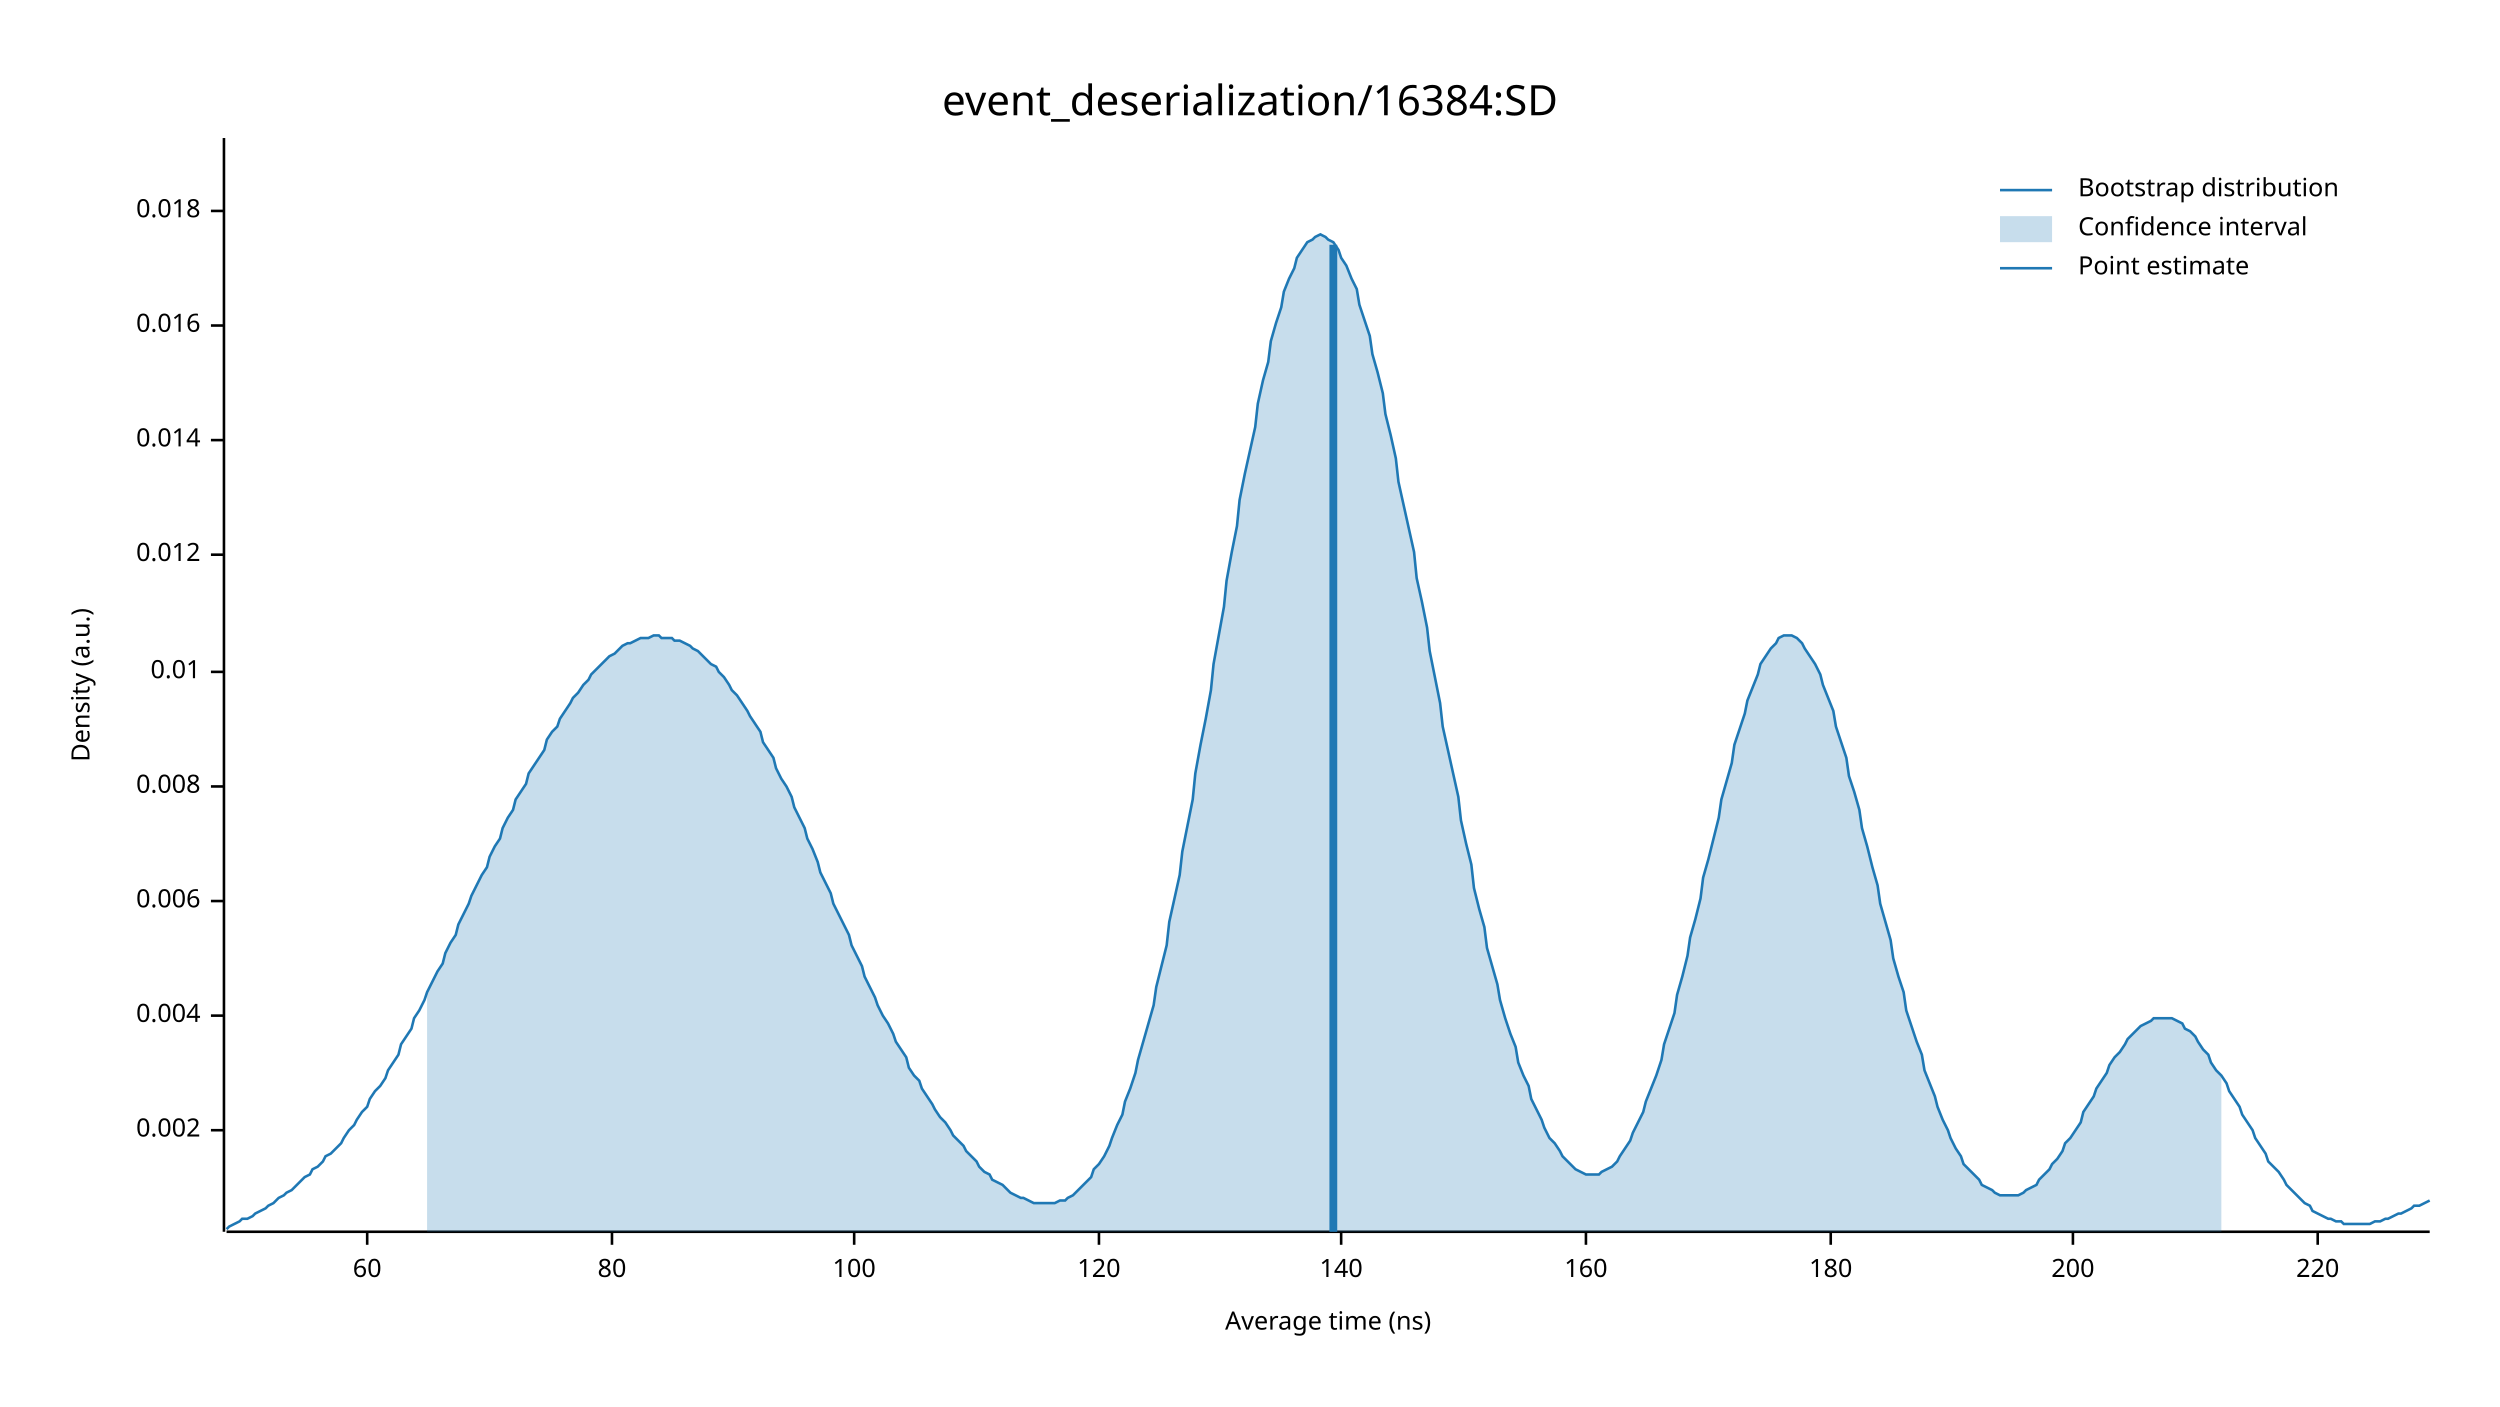
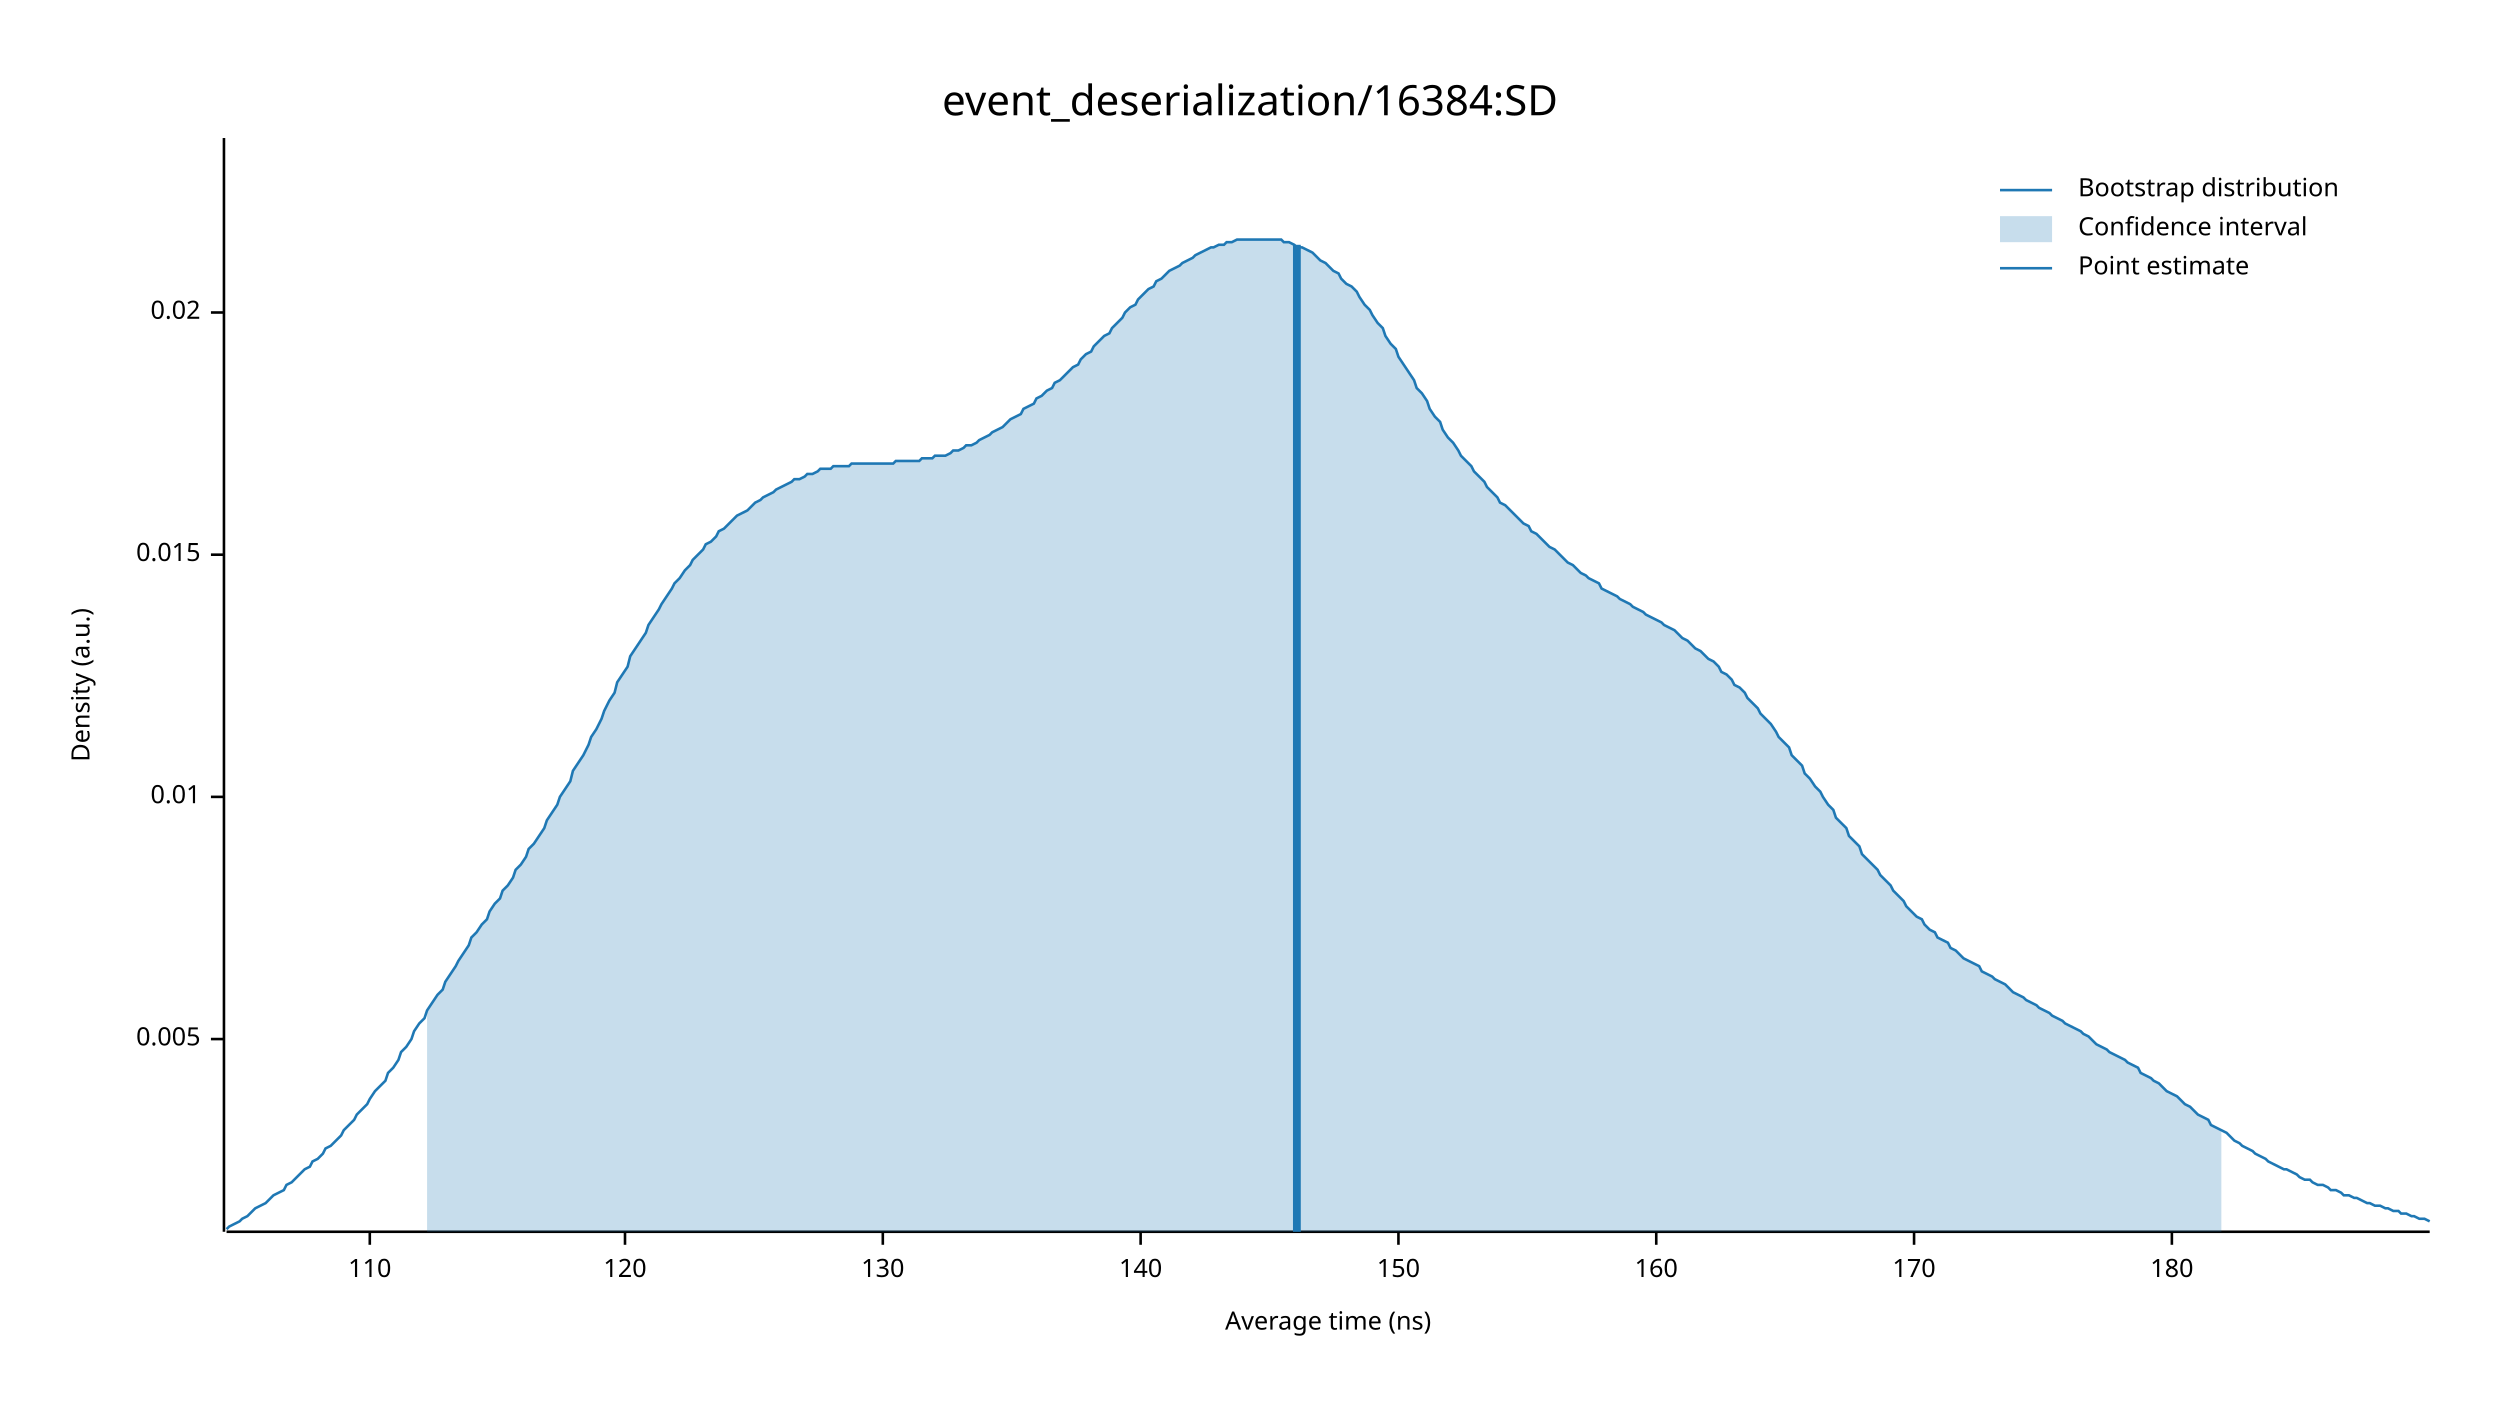
<svg xmlns="http://www.w3.org/2000/svg" width="960" height="540" viewBox="0 0 960 540">
  <text x="480" y="32" dy="0.76em" text-anchor="middle" font-family="sans-serif" font-size="16.129" opacity="1" fill="#000000">
event_deserialization/16384:SD
</text>
  <text x="27" y="263" dy="0.76em" text-anchor="middle" font-family="sans-serif" font-size="9.677" opacity="1" fill="#000000" transform="rotate(270, 27, 263)">
Density (a.u.)
</text>
  <text x="510" y="513" dy="-0.5ex" text-anchor="middle" font-family="sans-serif" font-size="9.677" opacity="1" fill="#000000">
Average time (ns)
</text>
  <polyline fill="none" opacity="1" stroke="#000000" stroke-width="1" points="86,53 86,473 " />
-   <text x="77" y="434" dy="0.5ex" text-anchor="end" font-family="sans-serif" font-size="9.677" opacity="1" fill="#000000">
- 0.002
+   <text x="77" y="399" dy="0.5ex" text-anchor="end" font-family="sans-serif" font-size="9.677" opacity="1" fill="#000000">
+ 0.005
</text>
-   <polyline fill="none" opacity="1" stroke="#000000" stroke-width="1" points="81,434 86,434 " />
-   <text x="77" y="390" dy="0.5ex" text-anchor="end" font-family="sans-serif" font-size="9.677" opacity="1" fill="#000000">
- 0.004
- </text>
-   <polyline fill="none" opacity="1" stroke="#000000" stroke-width="1" points="81,390 86,390 " />
-   <text x="77" y="346" dy="0.5ex" text-anchor="end" font-family="sans-serif" font-size="9.677" opacity="1" fill="#000000">
- 0.006
- </text>
-   <polyline fill="none" opacity="1" stroke="#000000" stroke-width="1" points="81,346 86,346 " />
-   <text x="77" y="302" dy="0.5ex" text-anchor="end" font-family="sans-serif" font-size="9.677" opacity="1" fill="#000000">
- 0.008
- </text>
-   <polyline fill="none" opacity="1" stroke="#000000" stroke-width="1" points="81,302 86,302 " />
-   <text x="77" y="258" dy="0.5ex" text-anchor="end" font-family="sans-serif" font-size="9.677" opacity="1" fill="#000000">
+   <polyline fill="none" opacity="1" stroke="#000000" stroke-width="1" points="81,399 86,399 " />
+   <text x="77" y="306" dy="0.5ex" text-anchor="end" font-family="sans-serif" font-size="9.677" opacity="1" fill="#000000">
0.01
</text>
-   <polyline fill="none" opacity="1" stroke="#000000" stroke-width="1" points="81,258 86,258 " />
+   <polyline fill="none" opacity="1" stroke="#000000" stroke-width="1" points="81,306 86,306 " />
  <text x="77" y="213" dy="0.5ex" text-anchor="end" font-family="sans-serif" font-size="9.677" opacity="1" fill="#000000">
- 0.012
+ 0.015
</text>
  <polyline fill="none" opacity="1" stroke="#000000" stroke-width="1" points="81,213 86,213 " />
-   <text x="77" y="169" dy="0.5ex" text-anchor="end" font-family="sans-serif" font-size="9.677" opacity="1" fill="#000000">
- 0.014
+   <text x="77" y="120" dy="0.5ex" text-anchor="end" font-family="sans-serif" font-size="9.677" opacity="1" fill="#000000">
+ 0.02
</text>
-   <polyline fill="none" opacity="1" stroke="#000000" stroke-width="1" points="81,169 86,169 " />
-   <text x="77" y="125" dy="0.5ex" text-anchor="end" font-family="sans-serif" font-size="9.677" opacity="1" fill="#000000">
- 0.016
+   <polyline fill="none" opacity="1" stroke="#000000" stroke-width="1" points="81,120 86,120 " />
+   <polyline fill="none" opacity="1" stroke="#000000" stroke-width="1" points="87,473 933,473 " />
+   <text x="142" y="483" dy="0.76em" text-anchor="middle" font-family="sans-serif" font-size="9.677" opacity="1" fill="#000000">
+ 110
</text>
-   <polyline fill="none" opacity="1" stroke="#000000" stroke-width="1" points="81,125 86,125 " />
-   <text x="77" y="81" dy="0.5ex" text-anchor="end" font-family="sans-serif" font-size="9.677" opacity="1" fill="#000000">
- 0.018
- </text>
-   <polyline fill="none" opacity="1" stroke="#000000" stroke-width="1" points="81,81 86,81 " />
-   <polyline fill="none" opacity="1" stroke="#000000" stroke-width="1" points="87,473 933,473 " />
-   <text x="141" y="483" dy="0.76em" text-anchor="middle" font-family="sans-serif" font-size="9.677" opacity="1" fill="#000000">
- 60
- </text>
-   <polyline fill="none" opacity="1" stroke="#000000" stroke-width="1" points="141,473 141,478 " />
-   <text x="235" y="483" dy="0.76em" text-anchor="middle" font-family="sans-serif" font-size="9.677" opacity="1" fill="#000000">
- 80
- </text>
-   <polyline fill="none" opacity="1" stroke="#000000" stroke-width="1" points="235,473 235,478 " />
-   <text x="328" y="483" dy="0.76em" text-anchor="middle" font-family="sans-serif" font-size="9.677" opacity="1" fill="#000000">
- 100
- </text>
-   <polyline fill="none" opacity="1" stroke="#000000" stroke-width="1" points="328,473 328,478 " />
-   <text x="422" y="483" dy="0.76em" text-anchor="middle" font-family="sans-serif" font-size="9.677" opacity="1" fill="#000000">
+   <polyline fill="none" opacity="1" stroke="#000000" stroke-width="1" points="142,473 142,478 " />
+   <text x="240" y="483" dy="0.76em" text-anchor="middle" font-family="sans-serif" font-size="9.677" opacity="1" fill="#000000">
120
</text>
-   <polyline fill="none" opacity="1" stroke="#000000" stroke-width="1" points="422,473 422,478 " />
-   <text x="515" y="483" dy="0.76em" text-anchor="middle" font-family="sans-serif" font-size="9.677" opacity="1" fill="#000000">
+   <polyline fill="none" opacity="1" stroke="#000000" stroke-width="1" points="240,473 240,478 " />
+   <text x="339" y="483" dy="0.76em" text-anchor="middle" font-family="sans-serif" font-size="9.677" opacity="1" fill="#000000">
+ 130
+ </text>
+   <polyline fill="none" opacity="1" stroke="#000000" stroke-width="1" points="339,473 339,478 " />
+   <text x="438" y="483" dy="0.76em" text-anchor="middle" font-family="sans-serif" font-size="9.677" opacity="1" fill="#000000">
140
</text>
-   <polyline fill="none" opacity="1" stroke="#000000" stroke-width="1" points="515,473 515,478 " />
-   <text x="609" y="483" dy="0.76em" text-anchor="middle" font-family="sans-serif" font-size="9.677" opacity="1" fill="#000000">
+   <polyline fill="none" opacity="1" stroke="#000000" stroke-width="1" points="438,473 438,478 " />
+   <text x="537" y="483" dy="0.76em" text-anchor="middle" font-family="sans-serif" font-size="9.677" opacity="1" fill="#000000">
+ 150
+ </text>
+   <polyline fill="none" opacity="1" stroke="#000000" stroke-width="1" points="537,473 537,478 " />
+   <text x="636" y="483" dy="0.76em" text-anchor="middle" font-family="sans-serif" font-size="9.677" opacity="1" fill="#000000">
160
</text>
-   <polyline fill="none" opacity="1" stroke="#000000" stroke-width="1" points="609,473 609,478 " />
-   <text x="703" y="483" dy="0.76em" text-anchor="middle" font-family="sans-serif" font-size="9.677" opacity="1" fill="#000000">
+   <polyline fill="none" opacity="1" stroke="#000000" stroke-width="1" points="636,473 636,478 " />
+   <text x="735" y="483" dy="0.76em" text-anchor="middle" font-family="sans-serif" font-size="9.677" opacity="1" fill="#000000">
+ 170
+ </text>
+   <polyline fill="none" opacity="1" stroke="#000000" stroke-width="1" points="735,473 735,478 " />
+   <text x="834" y="483" dy="0.76em" text-anchor="middle" font-family="sans-serif" font-size="9.677" opacity="1" fill="#000000">
180
</text>
-   <polyline fill="none" opacity="1" stroke="#000000" stroke-width="1" points="703,473 703,478 " />
-   <text x="796" y="483" dy="0.76em" text-anchor="middle" font-family="sans-serif" font-size="9.677" opacity="1" fill="#000000">
- 200
- </text>
-   <polyline fill="none" opacity="1" stroke="#000000" stroke-width="1" points="796,473 796,478 " />
-   <text x="890" y="483" dy="0.76em" text-anchor="middle" font-family="sans-serif" font-size="9.677" opacity="1" fill="#000000">
- 220
- </text>
-   <polyline fill="none" opacity="1" stroke="#000000" stroke-width="1" points="890,473 890,478 " />
-   <polyline fill="none" opacity="1" stroke="#1F78B4" stroke-width="1" points="87,472 88,471 90,470 92,469 93,468 95,468 97,467 98,466 100,465 102,464 103,463 105,462 107,460 109,459 110,458 112,457 114,455 115,454 117,452 119,451 120,449 122,448 124,446 125,444 127,443 129,441 131,439 132,437 134,434 136,432 137,430 139,427 141,425 142,422 144,419 146,417 148,414 149,411 151,408 153,405 154,401 156,398 158,395 159,391 161,388 163,384 164,381 166,377 168,373 170,370 171,366 173,362 175,359 176,355 178,351 180,347 181,344 183,340 185,336 187,333 188,329 190,325 192,322 193,318 195,314 197,311 198,307 200,304 202,301 203,297 205,294 207,291 209,288 210,284 212,281 214,279 215,276 217,273 219,270 220,268 222,266 224,263 226,261 227,259 229,257 231,255 232,254 234,252 236,251 237,250 239,248 241,247 242,247 244,246 246,245 248,245 249,245 251,244 253,244 254,245 256,245 258,245 259,246 261,246 263,247 265,248 266,249 268,250 270,252 271,253 273,255 275,256 276,258 278,260 280,263 281,265 283,267 285,270 287,273 288,275 290,278 292,281 293,285 295,288 297,291 298,295 300,299 302,302 304,306 305,310 307,314 309,318 310,322 312,326 314,331 315,335 317,339 319,343 320,347 322,351 324,355 326,359 327,363 329,367 331,371 332,375 334,379 336,383 337,386 339,390 341,393 343,397 344,400 346,403 348,406 349,410 351,413 353,415 354,418 356,421 358,424 359,426 361,429 363,431 365,434 366,436 368,438 370,440 371,442 373,444 375,446 376,448 378,450 380,451 381,453 383,454 385,455 387,457 388,458 390,459 392,460 393,460 395,461 397,462 398,462 400,462 402,462 404,462 405,462 407,461 409,461 410,460 412,459 414,457 415,456 417,454 419,452 420,449 422,447 424,444 426,440 427,437 429,432 431,428 432,423 434,418 436,412 437,407 439,400 441,393 443,386 444,379 446,371 448,363 449,354 451,345 453,336 454,327 456,317 458,307 459,297 461,286 463,276 465,265 466,255 468,244 470,233 471,223 473,212 475,202 476,192 478,182 480,173 482,164 483,155 485,146 487,139 488,131 490,124 492,118 493,112 495,107 497,103 498,99 500,96 502,93 504,92 505,91 507,90 509,91 510,92 512,93 514,96 515,99 517,102 519,107 521,111 522,117 524,123 526,129 527,136 529,143 531,151 532,159 534,167 536,176 537,185 539,194 541,203 543,212 544,222 546,231 548,241 549,250 551,260 553,270 554,279 556,288 558,297 560,306 561,315 563,324 565,332 566,341 568,349 570,356 571,364 573,371 575,378 576,384 578,391 580,397 582,402 583,408 585,413 587,417 588,422 590,426 592,430 593,433 595,437 597,439 599,442 600,444 602,446 604,448 605,449 607,450 609,451 610,451 612,451 614,451 615,450 617,449 619,448 621,446 622,444 624,441 626,438 627,435 629,431 631,427 632,423 634,418 636,413 638,407 639,401 641,395 643,389 644,382 646,375 648,367 649,360 651,353 653,345 654,337 656,330 658,322 660,314 661,307 663,300 665,293 666,286 668,280 670,274 671,269 673,264 675,259 676,255 678,252 680,249 682,247 683,245 685,244 687,244 688,244 690,245 692,247 693,249 695,252 697,255 699,259 700,263 702,268 704,273 705,279 707,285 709,291 710,298 712,304 714,311 715,318 717,325 719,333 721,340 722,347 724,354 726,361 727,368 729,375 731,381 732,388 734,394 736,400 738,405 739,411 741,416 743,421 744,425 746,430 748,434 749,437 751,441 753,444 754,447 756,449 758,451 760,453 761,455 763,456 765,457 766,458 768,459 770,459 771,459 773,459 775,459 777,458 778,457 780,456 782,455 783,453 785,451 787,449 788,447 790,445 792,442 793,439 795,437 797,434 799,431 800,427 802,424 804,421 805,418 807,415 809,412 810,409 812,406 814,404 816,401 817,399 819,397 821,395 822,394 824,393 826,392 827,391 829,391 831,391 832,391 834,391 836,392 838,393 839,395 841,396 843,398 844,400 846,403 848,405 849,408 851,411 853,413 855,416 856,419 858,422 860,425 861,428 863,431 865,434 866,437 868,440 870,443 871,446 873,448 875,450 877,453 878,455 880,457 882,459 883,460 885,462 887,463 888,465 890,466 892,467 894,468 895,468 897,469 899,469 900,470 902,470 904,470 905,470 907,470 909,470 910,470 912,469 914,469 916,468 917,468 919,467 921,466 922,466 924,465 926,464 927,463 929,463 931,462 933,461 " />
-   <polygon opacity="0.25" fill="#1F78B4" points="164,381 166,377 168,373 170,370 171,366 173,362 175,359 176,355 178,351 180,347 181,344 183,340 185,336 187,333 188,329 190,325 192,322 193,318 195,314 197,311 198,307 200,304 202,301 203,297 205,294 207,291 209,288 210,284 212,281 214,279 215,276 217,273 219,270 220,268 222,266 224,263 226,261 227,259 229,257 231,255 232,254 234,252 236,251 237,250 239,248 241,247 242,247 244,246 246,245 248,245 249,245 251,244 253,244 254,245 256,245 258,245 259,246 261,246 263,247 265,248 266,249 268,250 270,252 271,253 273,255 275,256 276,258 278,260 280,263 281,265 283,267 285,270 287,273 288,275 290,278 292,281 293,285 295,288 297,291 298,295 300,299 302,302 304,306 305,310 307,314 309,318 310,322 312,326 314,331 315,335 317,339 319,343 320,347 322,351 324,355 326,359 327,363 329,367 331,371 332,375 334,379 336,383 337,386 339,390 341,393 343,397 344,400 346,403 348,406 349,410 351,413 353,415 354,418 356,421 358,424 359,426 361,429 363,431 365,434 366,436 368,438 370,440 371,442 373,444 375,446 376,448 378,450 380,451 381,453 383,454 385,455 387,457 388,458 390,459 392,460 393,460 395,461 397,462 398,462 400,462 402,462 404,462 405,462 407,461 409,461 410,460 412,459 414,457 415,456 417,454 419,452 420,449 422,447 424,444 426,440 427,437 429,432 431,428 432,423 434,418 436,412 437,407 439,400 441,393 443,386 444,379 446,371 448,363 449,354 451,345 453,336 454,327 456,317 458,307 459,297 461,286 463,276 465,265 466,255 468,244 470,233 471,223 473,212 475,202 476,192 478,182 480,173 482,164 483,155 485,146 487,139 488,131 490,124 492,118 493,112 495,107 497,103 498,99 500,96 502,93 504,92 505,91 507,90 509,91 510,92 512,93 514,96 515,99 517,102 519,107 521,111 522,117 524,123 526,129 527,136 529,143 531,151 532,159 534,167 536,176 537,185 539,194 541,203 543,212 544,222 546,231 548,241 549,250 551,260 553,270 554,279 556,288 558,297 560,306 561,315 563,324 565,332 566,341 568,349 570,356 571,364 573,371 575,378 576,384 578,391 580,397 582,402 583,408 585,413 587,417 588,422 590,426 592,430 593,433 595,437 597,439 599,442 600,444 602,446 604,448 605,449 607,450 609,451 610,451 612,451 614,451 615,450 617,449 619,448 621,446 622,444 624,441 626,438 627,435 629,431 631,427 632,423 634,418 636,413 638,407 639,401 641,395 643,389 644,382 646,375 648,367 649,360 651,353 653,345 654,337 656,330 658,322 660,314 661,307 663,300 665,293 666,286 668,280 670,274 671,269 673,264 675,259 676,255 678,252 680,249 682,247 683,245 685,244 687,244 688,244 690,245 692,247 693,249 695,252 697,255 699,259 700,263 702,268 704,273 705,279 707,285 709,291 710,298 712,304 714,311 715,318 717,325 719,333 721,340 722,347 724,354 726,361 727,368 729,375 731,381 732,388 734,394 736,400 738,405 739,411 741,416 743,421 744,425 746,430 748,434 749,437 751,441 753,444 754,447 756,449 758,451 760,453 761,455 763,456 765,457 766,458 768,459 770,459 771,459 773,459 775,459 777,458 778,457 780,456 782,455 783,453 785,451 787,449 788,447 790,445 792,442 793,439 795,437 797,434 799,431 800,427 802,424 804,421 805,418 807,415 809,412 810,409 812,406 814,404 816,401 817,399 819,397 821,395 822,394 824,393 826,392 827,391 829,391 831,391 832,391 834,391 836,392 838,393 839,395 841,396 843,398 844,400 846,403 848,405 849,408 851,411 853,413 853,473 164,473 " />
-   <polyline fill="none" opacity="1" stroke="#1F78B4" stroke-width="3" points="512,473 512,94 " />
+   <polyline fill="none" opacity="1" stroke="#000000" stroke-width="1" points="834,473 834,478 " />
+   <polyline fill="none" opacity="1" stroke="#1F78B4" stroke-width="1" points="87,472 88,471 90,470 92,469 93,468 95,467 97,465 98,464 100,463 102,462 103,461 105,459 107,458 109,457 110,455 112,454 114,452 115,451 117,449 119,448 120,446 122,445 124,443 125,441 127,440 129,438 131,436 132,434 134,432 136,430 137,428 139,426 141,424 142,422 144,419 146,417 148,415 149,412 151,410 153,407 154,404 156,402 158,399 159,396 161,393 163,391 164,388 166,385 168,382 170,380 171,377 173,374 175,371 176,369 178,366 180,363 181,360 183,358 185,355 187,353 188,350 190,347 192,345 193,342 195,340 197,337 198,334 200,332 202,329 203,326 205,324 207,321 209,318 210,315 212,312 214,309 215,306 217,303 219,300 220,296 222,293 224,290 226,286 227,283 229,280 231,276 232,273 234,269 236,266 237,262 239,259 241,256 242,252 244,249 246,246 248,243 249,240 251,237 253,234 254,232 256,229 258,226 259,224 261,222 263,219 265,217 266,215 268,213 270,211 271,209 273,208 275,206 276,204 278,203 280,201 281,200 283,198 285,197 287,196 288,195 290,193 292,192 293,191 295,190 297,189 298,188 300,187 302,186 304,185 305,184 307,184 309,183 310,182 312,182 314,181 315,180 317,180 319,180 320,179 322,179 324,179 326,179 327,178 329,178 331,178 332,178 334,178 336,178 337,178 339,178 341,178 343,178 344,177 346,177 348,177 349,177 351,177 353,177 354,176 356,176 358,176 359,175 361,175 363,175 365,174 366,173 368,173 370,172 371,171 373,171 375,170 376,169 378,168 380,167 381,166 383,165 385,164 387,162 388,161 390,160 392,159 393,157 395,156 397,155 398,153 400,152 402,150 404,149 405,147 407,146 409,144 410,143 412,141 414,140 415,138 417,136 419,135 420,133 422,131 424,129 426,128 427,126 429,124 431,122 432,120 434,118 436,117 437,115 439,113 441,111 443,110 444,108 446,107 448,105 449,104 451,103 453,102 454,101 456,100 458,99 459,98 461,97 463,96 465,95 466,95 468,94 470,94 471,93 473,93 475,92 476,92 478,92 480,92 482,92 483,92 485,92 487,92 488,92 490,92 492,92 493,93 495,93 497,94 498,95 500,95 502,96 504,97 505,98 507,100 509,101 510,102 512,104 514,105 515,107 517,109 519,110 521,112 522,114 524,117 526,119 527,121 529,124 531,126 532,129 534,132 536,134 537,137 539,140 541,143 543,146 544,149 546,151 548,154 549,157 551,160 553,162 554,165 556,168 558,170 560,173 561,175 563,177 565,179 566,181 568,183 570,185 571,187 573,189 575,191 576,193 578,194 580,196 582,198 583,199 585,201 587,202 588,204 590,205 592,207 593,208 595,210 597,211 599,213 600,214 602,216 604,217 605,218 607,220 609,221 610,222 612,223 614,224 615,226 617,227 619,228 621,229 622,230 624,231 626,232 627,233 629,234 631,235 632,236 634,237 636,238 638,239 639,240 641,241 643,242 644,243 646,245 648,246 649,247 651,249 653,250 654,251 656,253 658,254 660,256 661,258 663,259 665,261 666,263 668,264 670,266 671,268 673,270 675,272 676,274 678,276 680,278 682,281 683,283 685,285 687,287 688,290 690,292 692,294 693,297 695,299 697,302 699,304 700,306 702,309 704,311 705,314 707,316 709,318 710,321 712,323 714,325 715,328 717,330 719,332 721,334 722,336 724,338 726,340 727,342 729,344 731,346 732,348 734,350 736,352 738,353 739,355 741,357 743,358 744,360 746,361 748,362 749,364 751,365 753,367 754,368 756,369 758,370 760,371 761,373 763,374 765,375 766,376 768,377 770,378 771,379 773,381 775,382 777,383 778,384 780,385 782,386 783,387 785,388 787,389 788,390 790,391 792,392 793,393 795,394 797,395 799,396 800,397 802,398 804,400 805,401 807,402 809,403 810,404 812,405 814,406 816,407 817,408 819,409 821,410 822,412 824,413 826,414 827,415 829,416 831,418 832,419 834,420 836,421 838,423 839,424 841,425 843,427 844,428 846,429 848,430 849,432 851,433 853,434 855,435 856,436 858,438 860,439 861,440 863,441 865,442 866,443 868,444 870,445 871,446 873,447 875,448 877,449 878,449 880,450 882,451 883,452 885,453 887,453 888,454 890,455 892,455 894,456 895,457 897,457 899,458 900,459 902,459 904,460 905,460 907,461 909,462 910,462 912,463 914,463 916,464 917,464 919,465 921,465 922,466 924,466 926,467 927,467 929,468 931,468 933,469 " />
+   <polygon opacity="0.25" fill="#1F78B4" points="164,388 166,385 168,382 170,380 171,377 173,374 175,371 176,369 178,366 180,363 181,360 183,358 185,355 187,353 188,350 190,347 192,345 193,342 195,340 197,337 198,334 200,332 202,329 203,326 205,324 207,321 209,318 210,315 212,312 214,309 215,306 217,303 219,300 220,296 222,293 224,290 226,286 227,283 229,280 231,276 232,273 234,269 236,266 237,262 239,259 241,256 242,252 244,249 246,246 248,243 249,240 251,237 253,234 254,232 256,229 258,226 259,224 261,222 263,219 265,217 266,215 268,213 270,211 271,209 273,208 275,206 276,204 278,203 280,201 281,200 283,198 285,197 287,196 288,195 290,193 292,192 293,191 295,190 297,189 298,188 300,187 302,186 304,185 305,184 307,184 309,183 310,182 312,182 314,181 315,180 317,180 319,180 320,179 322,179 324,179 326,179 327,178 329,178 331,178 332,178 334,178 336,178 337,178 339,178 341,178 343,178 344,177 346,177 348,177 349,177 351,177 353,177 354,176 356,176 358,176 359,175 361,175 363,175 365,174 366,173 368,173 370,172 371,171 373,171 375,170 376,169 378,168 380,167 381,166 383,165 385,164 387,162 388,161 390,160 392,159 393,157 395,156 397,155 398,153 400,152 402,150 404,149 405,147 407,146 409,144 410,143 412,141 414,140 415,138 417,136 419,135 420,133 422,131 424,129 426,128 427,126 429,124 431,122 432,120 434,118 436,117 437,115 439,113 441,111 443,110 444,108 446,107 448,105 449,104 451,103 453,102 454,101 456,100 458,99 459,98 461,97 463,96 465,95 466,95 468,94 470,94 471,93 473,93 475,92 476,92 478,92 480,92 482,92 483,92 485,92 487,92 488,92 490,92 492,92 493,93 495,93 497,94 498,95 500,95 502,96 504,97 505,98 507,100 509,101 510,102 512,104 514,105 515,107 517,109 519,110 521,112 522,114 524,117 526,119 527,121 529,124 531,126 532,129 534,132 536,134 537,137 539,140 541,143 543,146 544,149 546,151 548,154 549,157 551,160 553,162 554,165 556,168 558,170 560,173 561,175 563,177 565,179 566,181 568,183 570,185 571,187 573,189 575,191 576,193 578,194 580,196 582,198 583,199 585,201 587,202 588,204 590,205 592,207 593,208 595,210 597,211 599,213 600,214 602,216 604,217 605,218 607,220 609,221 610,222 612,223 614,224 615,226 617,227 619,228 621,229 622,230 624,231 626,232 627,233 629,234 631,235 632,236 634,237 636,238 638,239 639,240 641,241 643,242 644,243 646,245 648,246 649,247 651,249 653,250 654,251 656,253 658,254 660,256 661,258 663,259 665,261 666,263 668,264 670,266 671,268 673,270 675,272 676,274 678,276 680,278 682,281 683,283 685,285 687,287 688,290 690,292 692,294 693,297 695,299 697,302 699,304 700,306 702,309 704,311 705,314 707,316 709,318 710,321 712,323 714,325 715,328 717,330 719,332 721,334 722,336 724,338 726,340 727,342 729,344 731,346 732,348 734,350 736,352 738,353 739,355 741,357 743,358 744,360 746,361 748,362 749,364 751,365 753,367 754,368 756,369 758,370 760,371 761,373 763,374 765,375 766,376 768,377 770,378 771,379 773,381 775,382 777,383 778,384 780,385 782,386 783,387 785,388 787,389 788,390 790,391 792,392 793,393 795,394 797,395 799,396 800,397 802,398 804,400 805,401 807,402 809,403 810,404 812,405 814,406 816,407 817,408 819,409 821,410 822,412 824,413 826,414 827,415 829,416 831,418 832,419 834,420 836,421 838,423 839,424 841,425 843,427 844,428 846,429 848,430 849,432 851,433 853,434 853,473 164,473 " />
+   <polyline fill="none" opacity="1" stroke="#1F78B4" stroke-width="3" points="498,473 498,94 " />
  <text x="798" y="68" dy="0.76em" text-anchor="start" font-family="sans-serif" font-size="9.677" opacity="1" fill="#000000">
Bootstrap distribution
</text>
  <text x="798" y="83" dy="0.76em" text-anchor="start" font-family="sans-serif" font-size="9.677" opacity="1" fill="#000000">
Confidence interval
</text>
  <text x="798" y="98" dy="0.76em" text-anchor="start" font-family="sans-serif" font-size="9.677" opacity="1" fill="#000000">
Point estimate
</text>
  <polyline fill="none" opacity="1" stroke="#1F78B4" stroke-width="1" points="768,73 788,73 " />
  <rect x="768" y="83" width="20" height="10" opacity="0.25" fill="#1F78B4" stroke="none" />
  <polyline fill="none" opacity="1" stroke="#1F78B4" stroke-width="1" points="768,103 788,103 " />
</svg>
